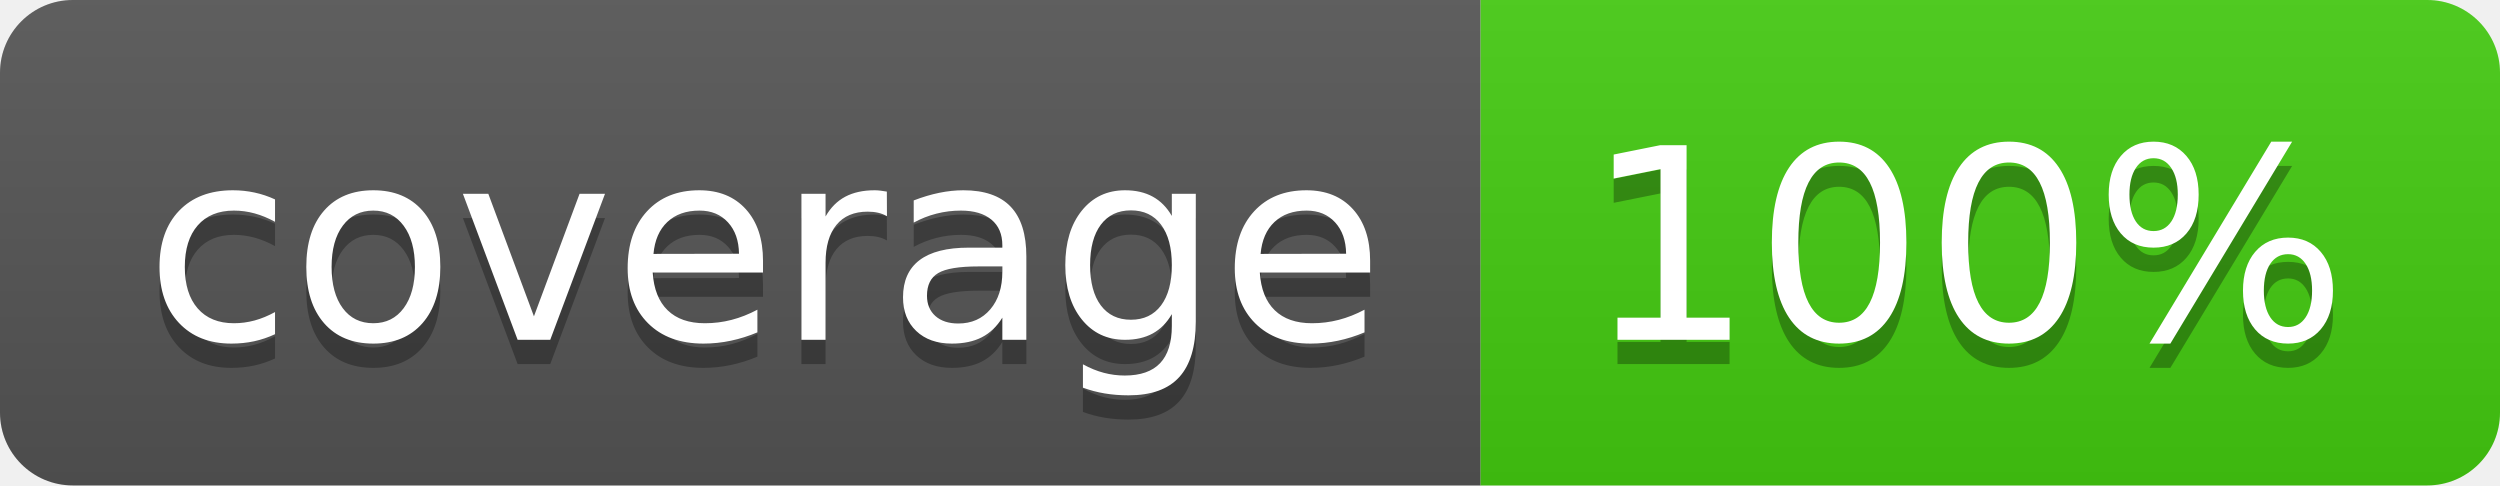
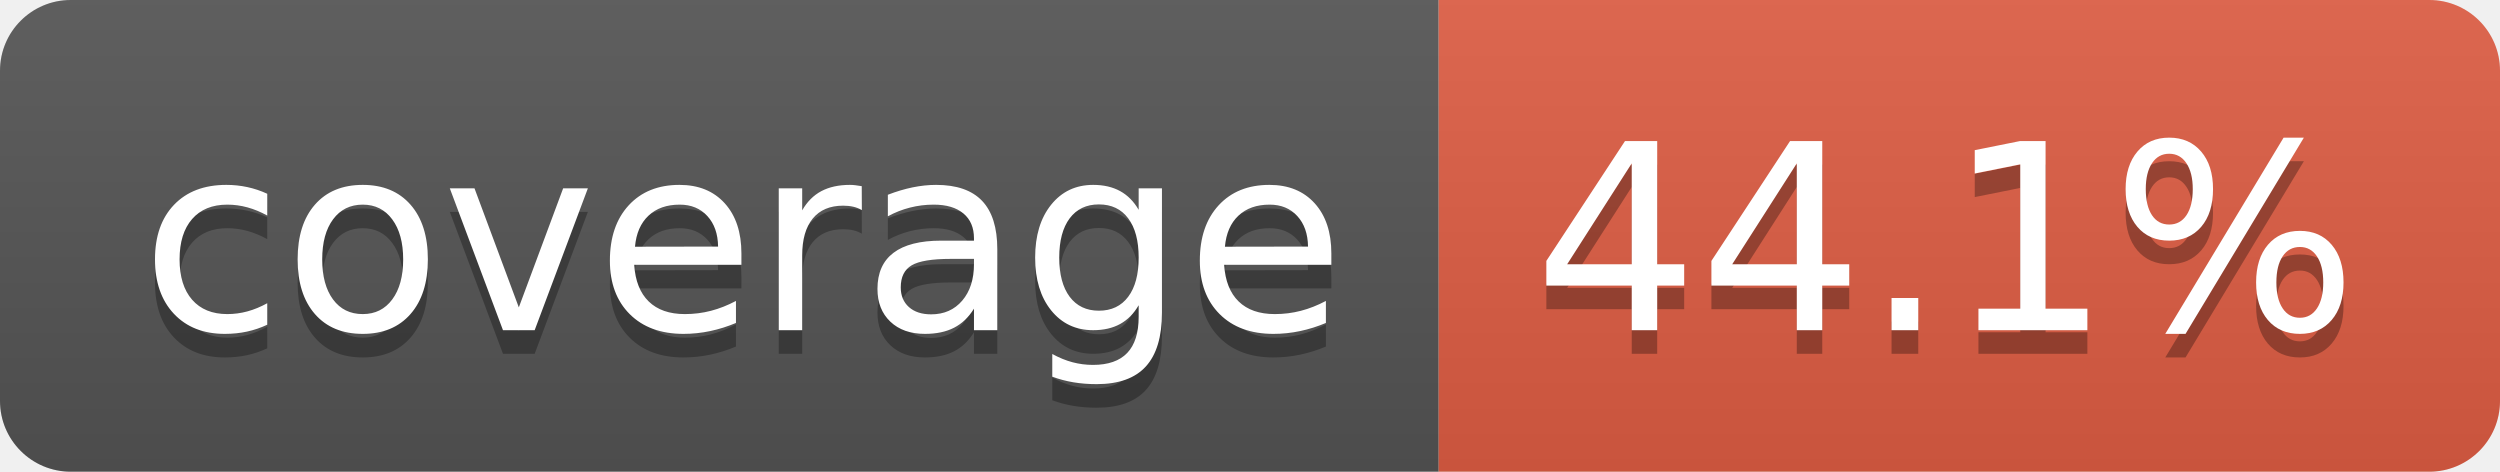
- <svg xmlns="http://www.w3.org/2000/svg" width="103" height="20" role="img" aria-label="coverage: 100%">
+ <svg xmlns="http://www.w3.org/2000/svg" width="106" height="20" role="img" aria-label="coverage: 44.1%">
  <linearGradient id="s" x2="0" y2="100%">
    <stop offset="0" stop-color="#bbb" stop-opacity=".1" />
    <stop offset="1" stop-opacity=".1" />
  </linearGradient>
  <clipPath id="r">
-     <rect width="103" height="20" rx="3" fill="#fff" />
+     <rect width="106" height="20" rx="3" fill="#fff" />
  </clipPath>
  <g clip-path="url(#r)">
    <rect width="61" height="20" fill="#555" />
-     <rect x="61" width="42" height="20" fill="#4c1" />
-     <rect width="103" height="20" fill="url(#s)" />
+     <rect x="61" width="45" height="20" fill="#e05d44" />
+     <rect width="106" height="20" fill="url(#s)" />
  </g>
  <g fill="#fff" text-anchor="middle" font-family="Verdana,Geneva,DejaVu Sans,sans-serif" text-rendering="geometricPrecision" font-size="110">
    <text aria-hidden="true" x="315" y="150" fill="#010101" fill-opacity=".3" transform="scale(.1)" textLength="510">coverage</text>
    <text x="315" y="140" transform="scale(.1)" fill="#fff" textLength="510">coverage</text>
-     <text aria-hidden="true" x="810" y="150" fill="#010101" fill-opacity=".3" transform="scale(.1)" textLength="315">100%</text>
-     <text x="810" y="140" transform="scale(.1)" fill="#fff" textLength="315">100%</text>
+     <text aria-hidden="true" x="825" y="150" fill="#010101" fill-opacity=".3" transform="scale(.1)" textLength="350">44.1%</text>
+     <text x="825" y="140" transform="scale(.1)" fill="#fff" textLength="350">44.1%</text>
  </g>
</svg>
